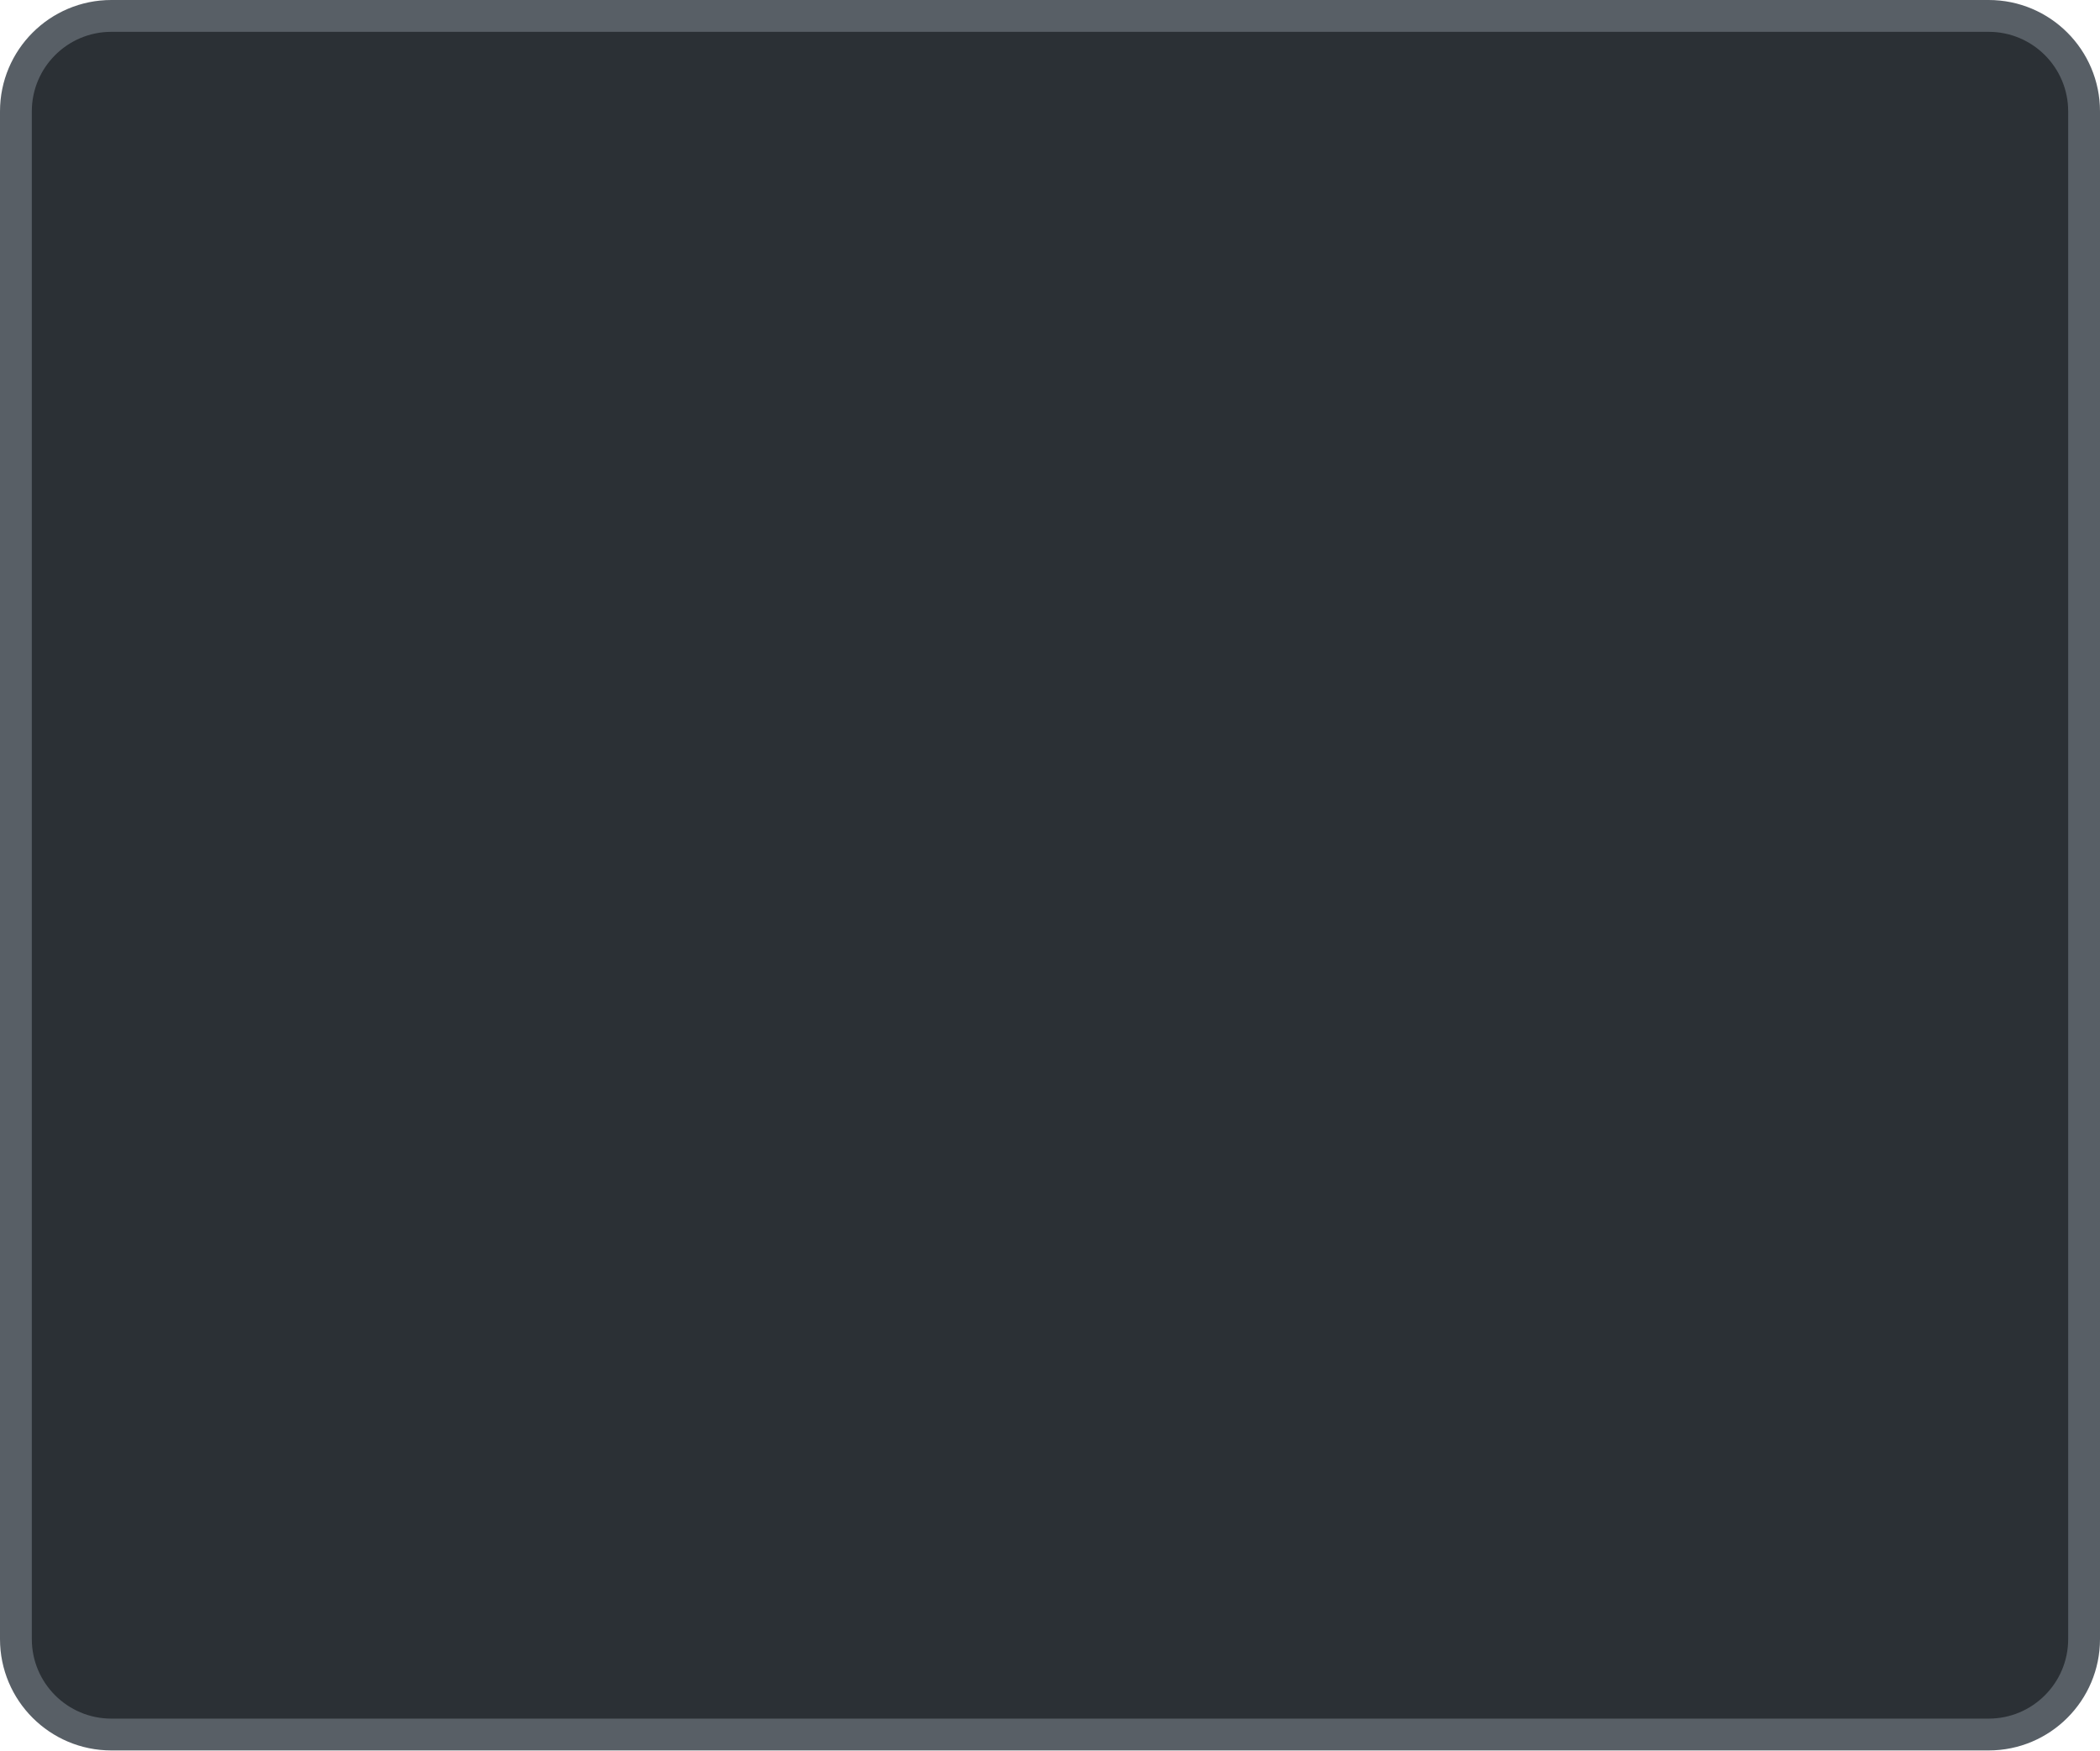
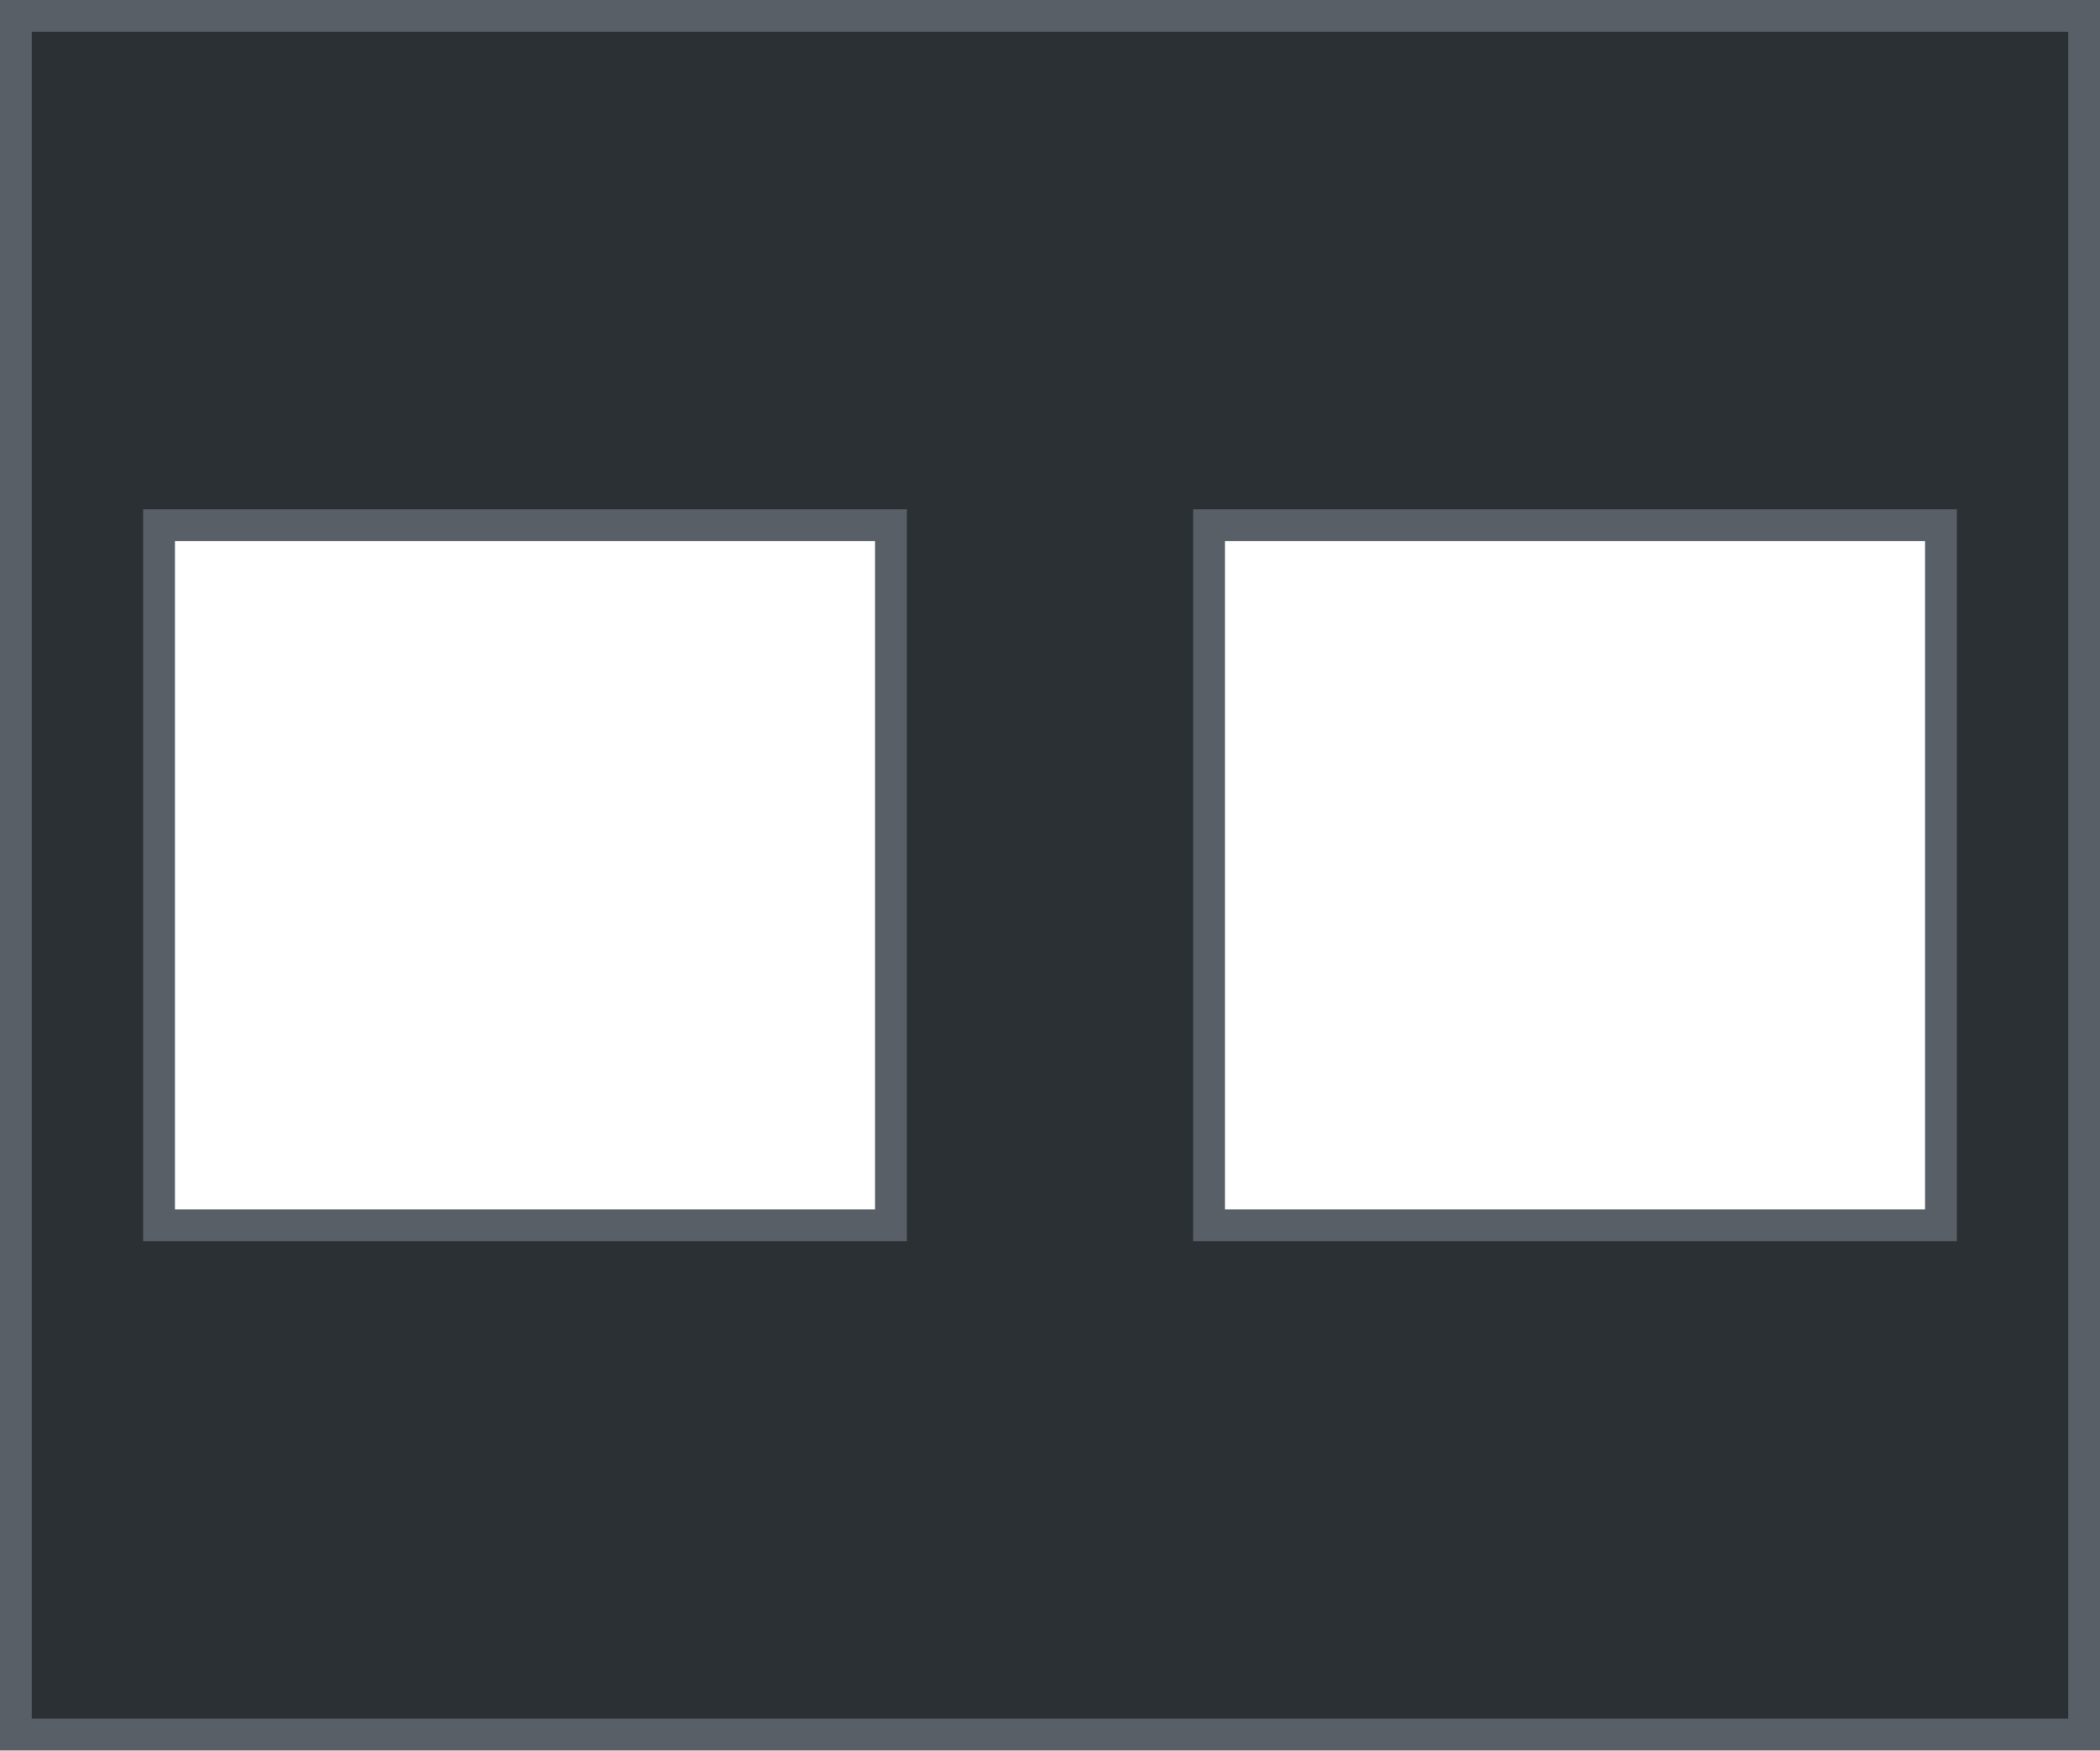
<svg xmlns="http://www.w3.org/2000/svg" width="13.2mm" height="11mm" viewBox="0 0 13.2 11">
-   <rect id="bezel" x="0.1" y="0.1" width="13" height="10.8" rx="0.6" fill="#2b3035" stroke="#585f66" stroke-width="0.2" />
+   <path id="bezel" fill-rule="evenodd" fill="#2b3035" stroke="#585f66" stroke-width="0.2" d="M 0.1 0.1 h 13 v 10.8 h -13 z            M 1.0 3.3 h 4.6 v 4.4 h -4.6 z            M 7.6 3.3 h 4.6 v 4.4 h -4.6 z" />
</svg>
